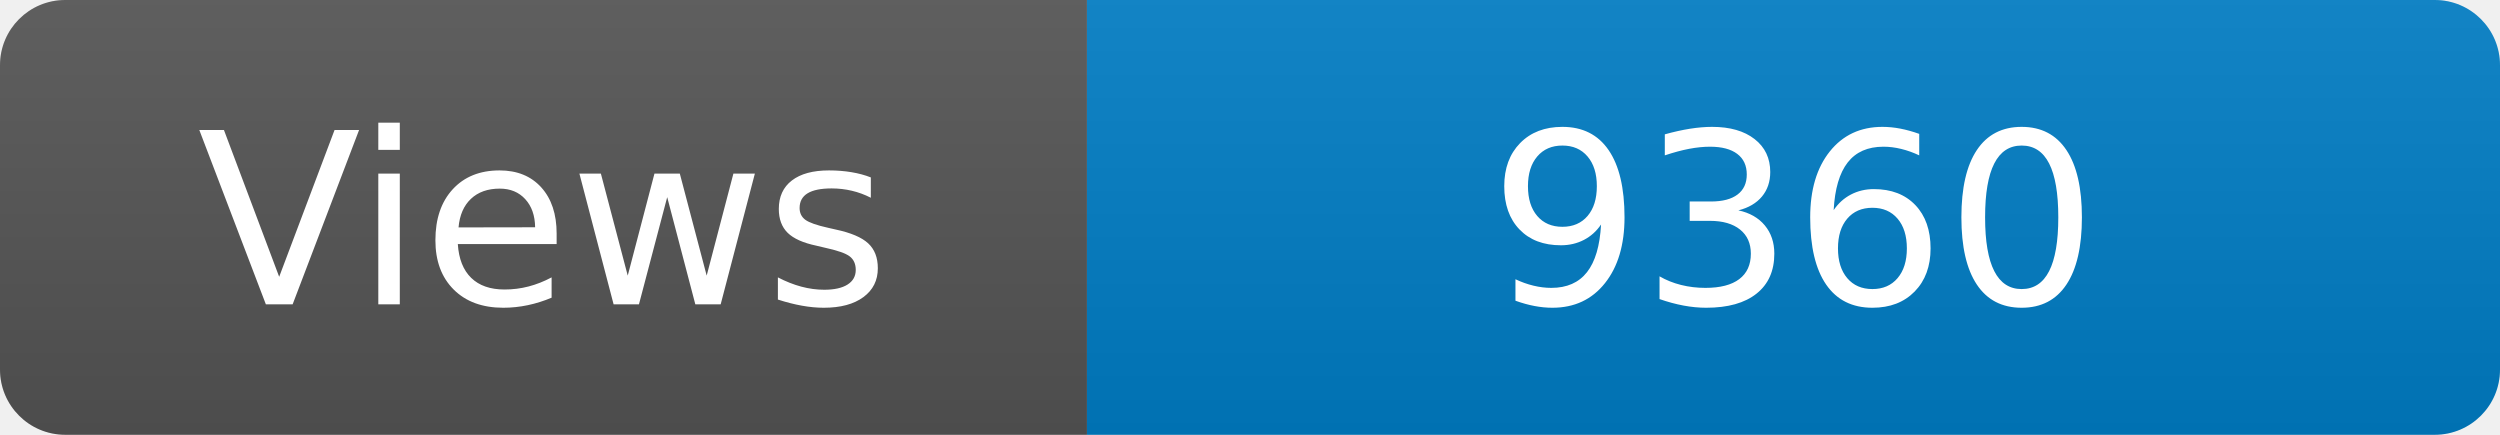
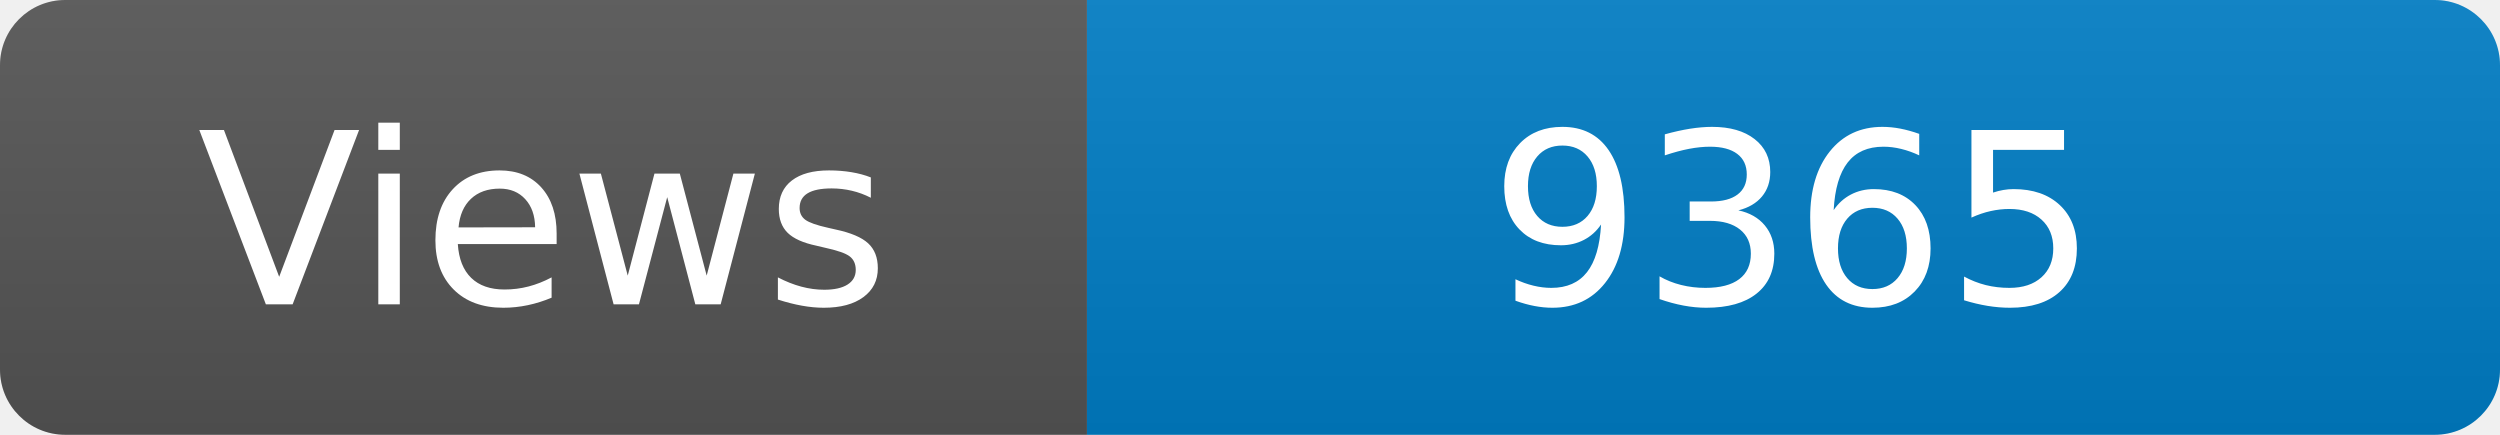
<svg xmlns="http://www.w3.org/2000/svg" width="115" height="20" role="img" aria-label="Maintained?: yes">
  <linearGradient id="s" x2="0" y2="100%">
    <stop offset="0" stop-color="#bbb" stop-opacity=".1" />
    <stop offset="1" stop-opacity=".1" />
  </linearGradient>
  <clipPath id="r">
    <rect width="115" height="20" rx="3" fill="#fff" />
  </clipPath>
  <g clip-path="url(#r)">
    <rect width="50" height="20" fill="#555" />
    <rect x="50" width="160" height="20" fill="#007ec6" />
    <rect width="115" height="20" fill="url(#s)" />
  </g>
  <g fill="#fff" text-anchor="middle" font-family="Verdana,Geneva,DejaVu Sans,sans-serif" font-size="110">
    <text x="250" y="140" transform="scale(.1)" fill="#fff">Views</text>
-     <text x="825" y="140" transform="scale(.1)" fill="#fff">9360</text>
+     <text x="825" y="140" transform="scale(.1)" fill="#fff">9365</text>
  </g>
</svg>
